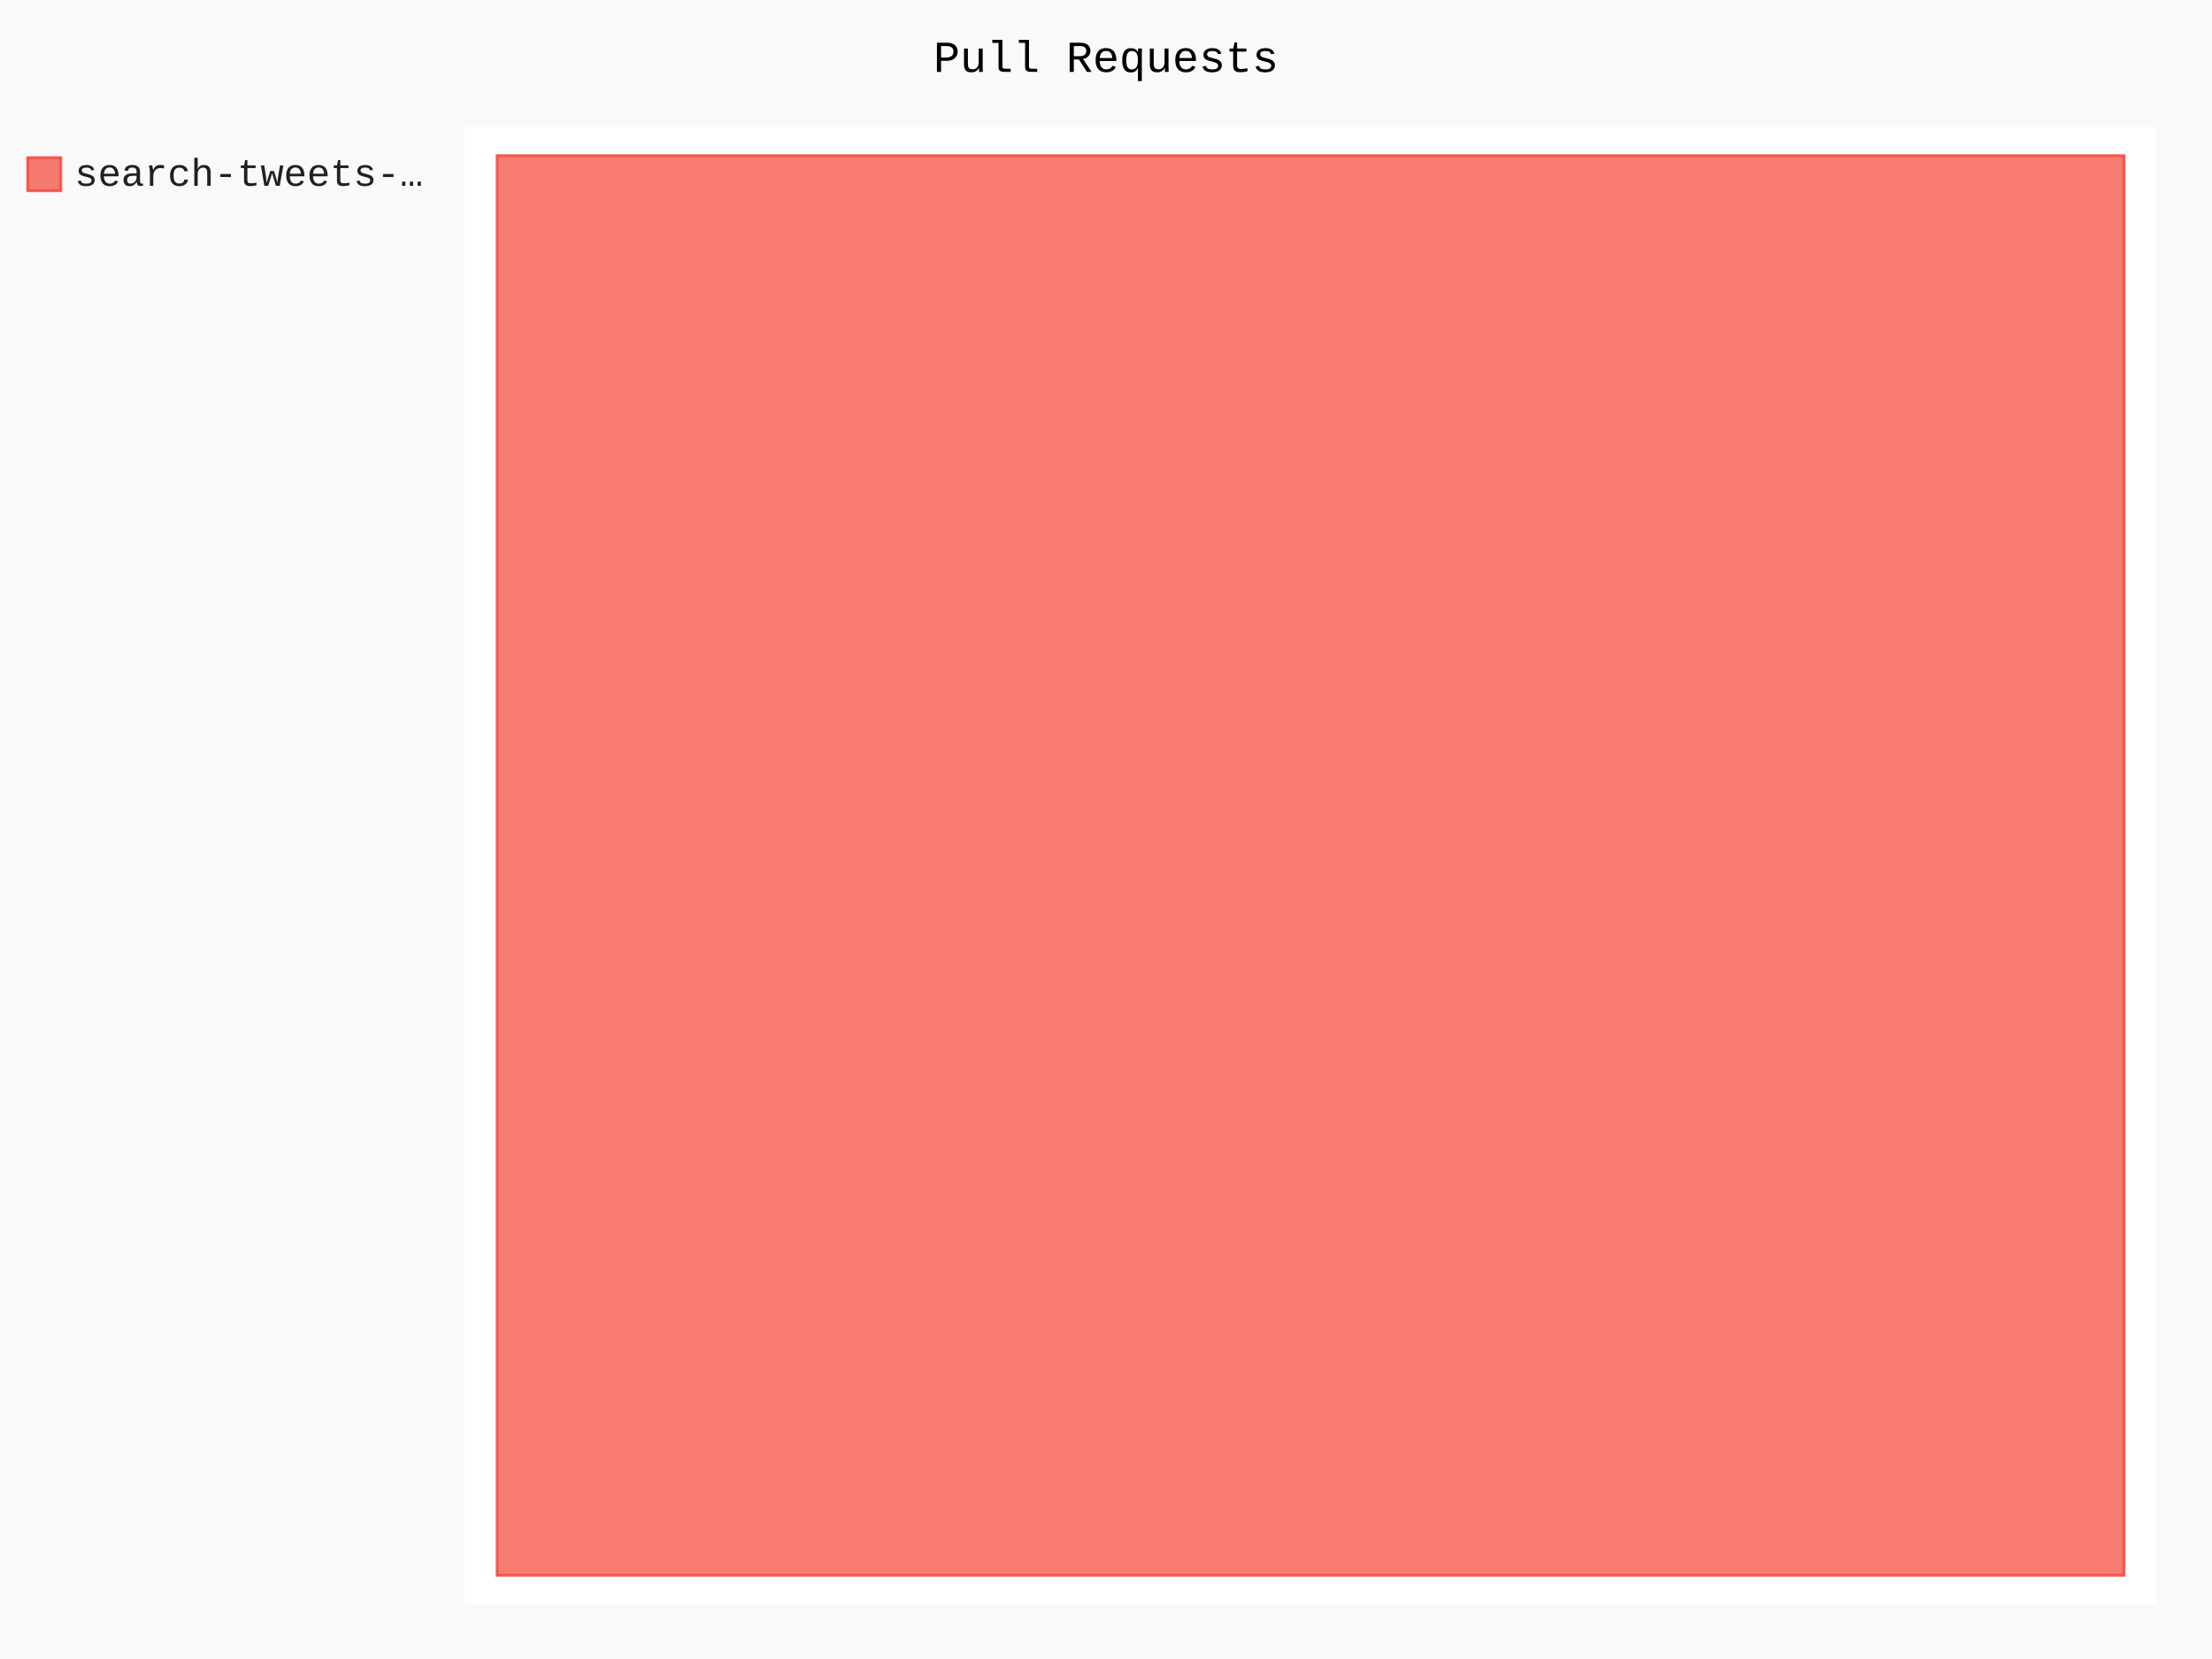
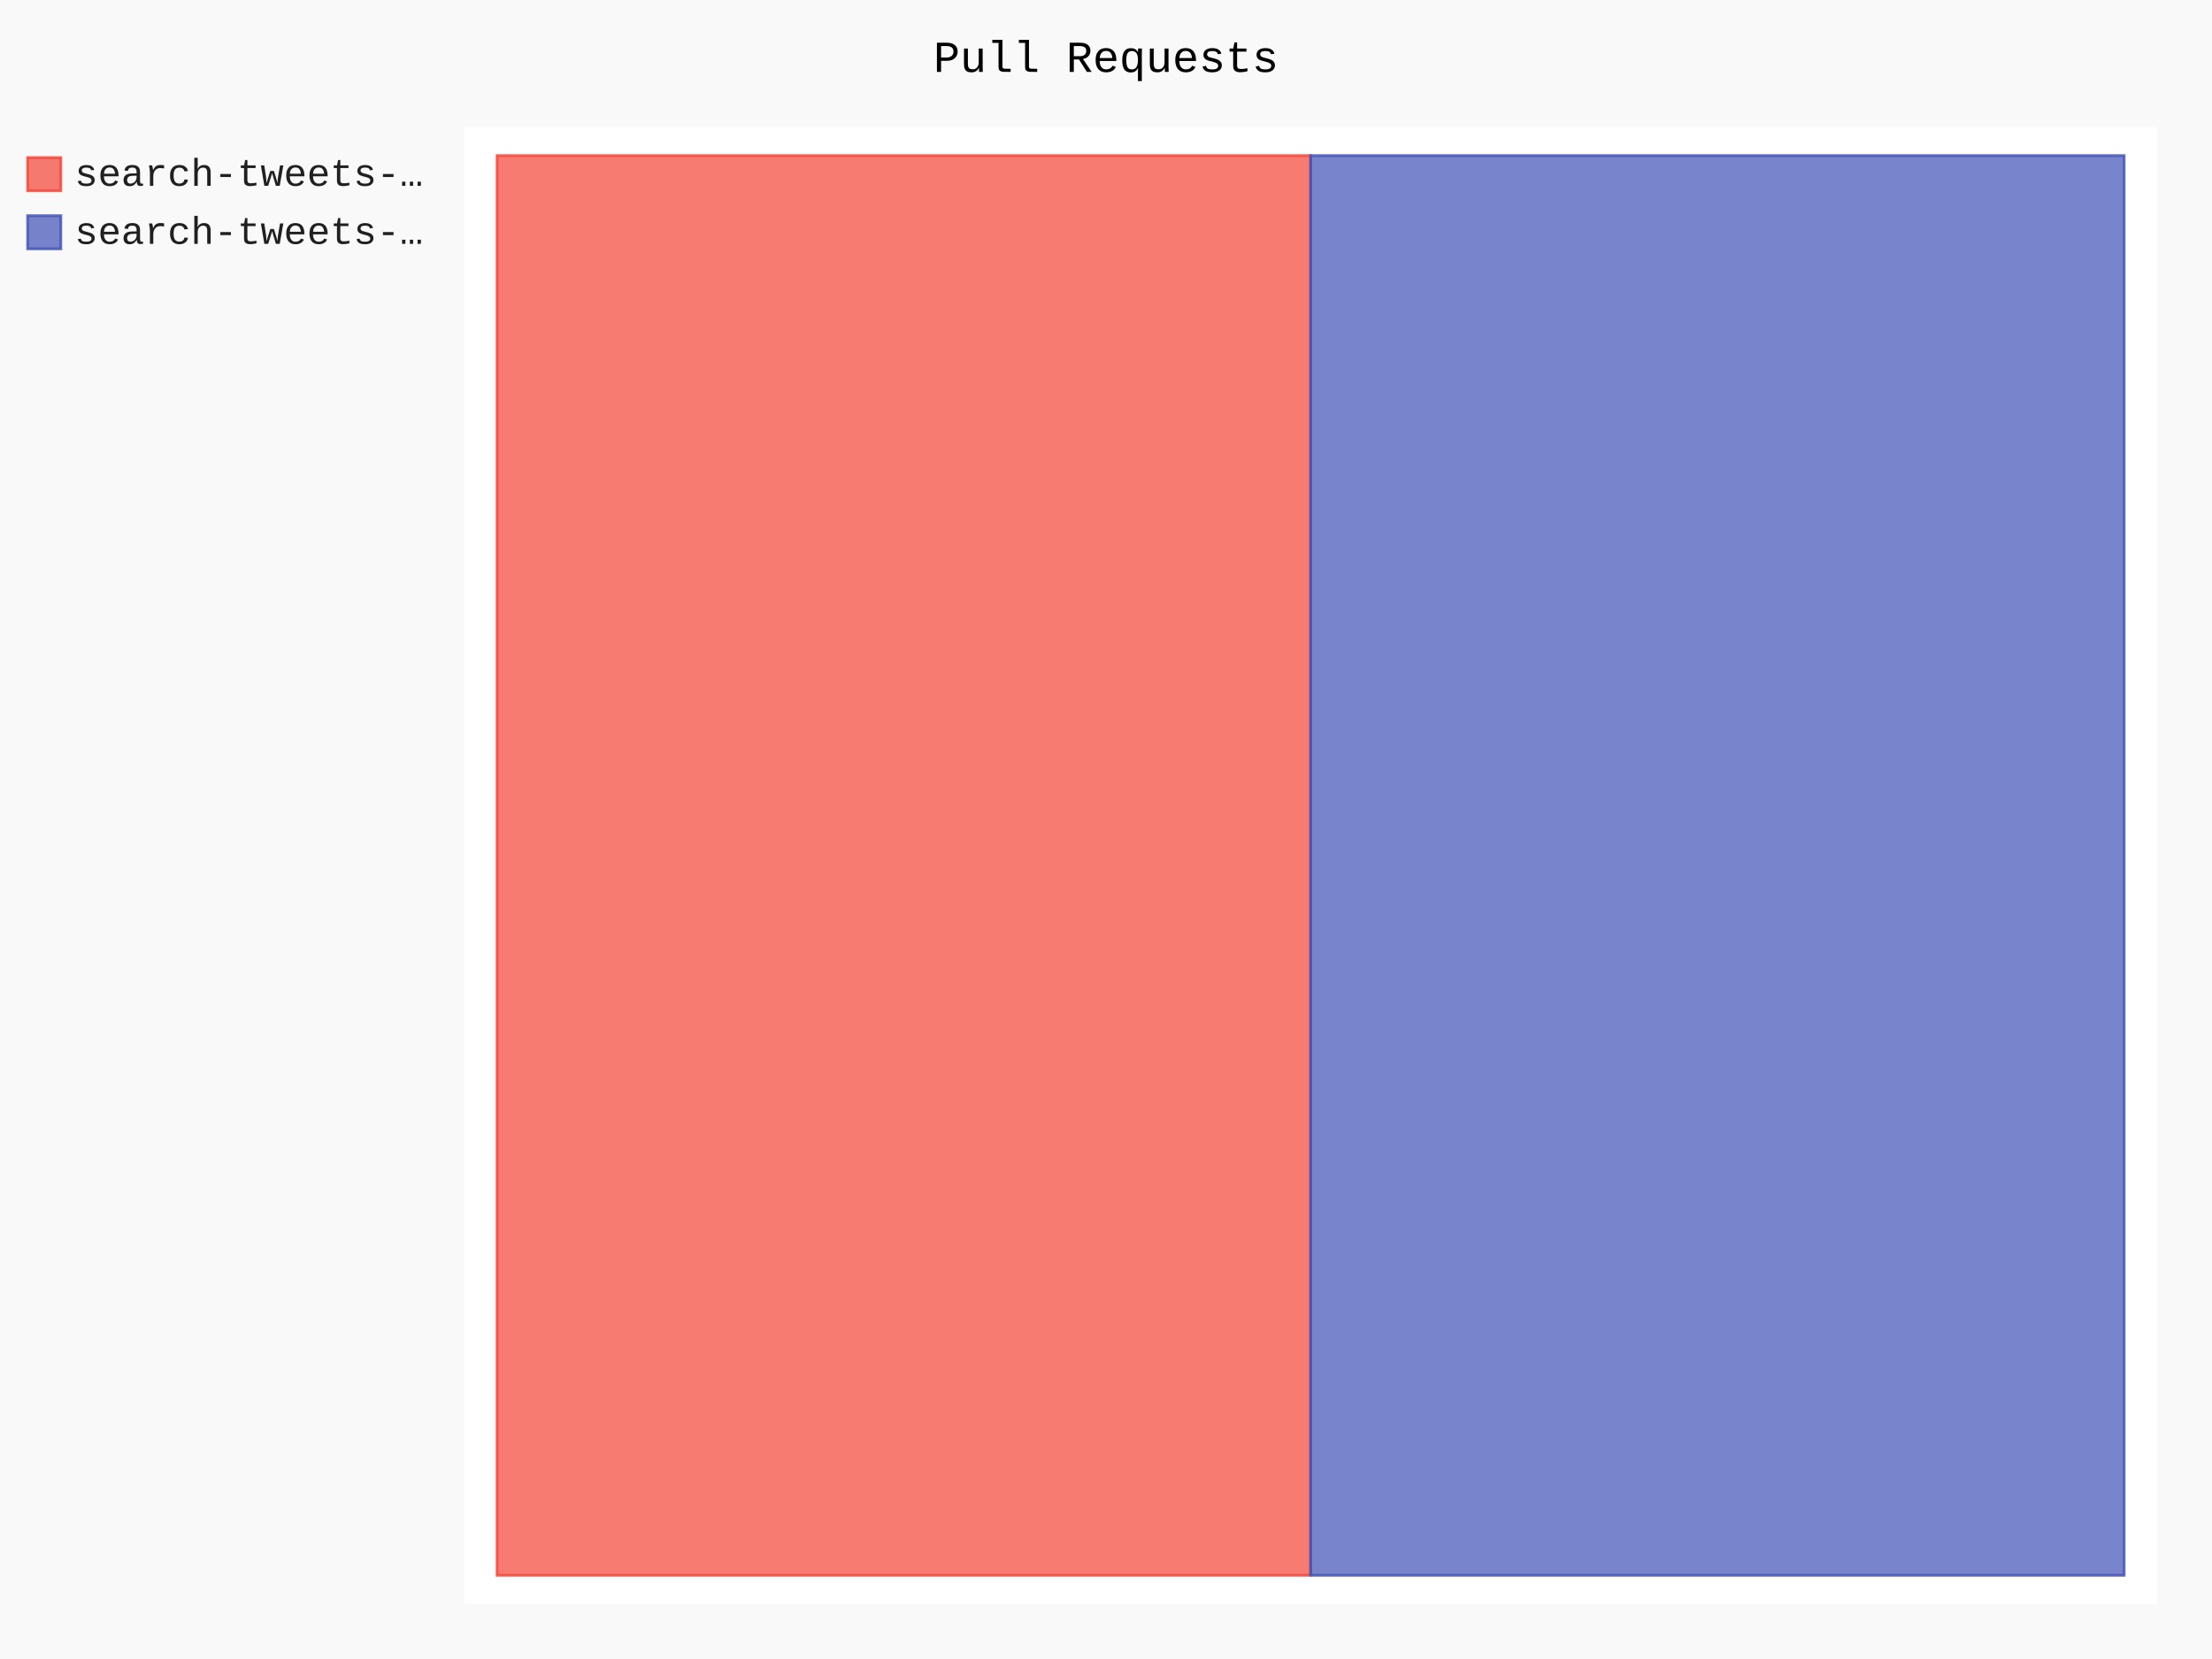
- <svg xmlns="http://www.w3.org/2000/svg" id="chart-bd4b9671-cc77-4295-9a4a-519073328c4f" class="pygal-chart" viewBox="0 0 800 600">
+ <svg xmlns="http://www.w3.org/2000/svg" id="chart-6790015f-907a-4554-98f2-c6a6180552f0" class="pygal-chart" viewBox="0 0 800 600">
  <defs>
-     <style type="text/css">#chart-bd4b9671-cc77-4295-9a4a-519073328c4f{-webkit-user-select:none;-webkit-font-smoothing:antialiased;font-family:Consolas,"Liberation Mono",Menlo,Courier,monospace}#chart-bd4b9671-cc77-4295-9a4a-519073328c4f .title{font-family:Consolas,"Liberation Mono",Menlo,Courier,monospace;font-size:16px}#chart-bd4b9671-cc77-4295-9a4a-519073328c4f .legends .legend text{font-family:Consolas,"Liberation Mono",Menlo,Courier,monospace;font-size:14px}#chart-bd4b9671-cc77-4295-9a4a-519073328c4f .axis text{font-family:Consolas,"Liberation Mono",Menlo,Courier,monospace;font-size:10px}#chart-bd4b9671-cc77-4295-9a4a-519073328c4f .axis text.major{font-family:Consolas,"Liberation Mono",Menlo,Courier,monospace;font-size:10px}#chart-bd4b9671-cc77-4295-9a4a-519073328c4f .text-overlay text.value{font-family:Consolas,"Liberation Mono",Menlo,Courier,monospace;font-size:16px}#chart-bd4b9671-cc77-4295-9a4a-519073328c4f .text-overlay text.label{font-family:Consolas,"Liberation Mono",Menlo,Courier,monospace;font-size:10px}#chart-bd4b9671-cc77-4295-9a4a-519073328c4f .tooltip{font-family:Consolas,"Liberation Mono",Menlo,Courier,monospace;font-size:14px}#chart-bd4b9671-cc77-4295-9a4a-519073328c4f text.no_data{font-family:Consolas,"Liberation Mono",Menlo,Courier,monospace;font-size:64px}
- #chart-bd4b9671-cc77-4295-9a4a-519073328c4f{background-color:rgba(249,249,249,1)}#chart-bd4b9671-cc77-4295-9a4a-519073328c4f path,#chart-bd4b9671-cc77-4295-9a4a-519073328c4f line,#chart-bd4b9671-cc77-4295-9a4a-519073328c4f rect,#chart-bd4b9671-cc77-4295-9a4a-519073328c4f circle{-webkit-transition:150ms;-moz-transition:150ms;transition:150ms}#chart-bd4b9671-cc77-4295-9a4a-519073328c4f .graph &gt; .background{fill:rgba(249,249,249,1)}#chart-bd4b9671-cc77-4295-9a4a-519073328c4f .plot &gt; .background{fill:rgba(255,255,255,1)}#chart-bd4b9671-cc77-4295-9a4a-519073328c4f .graph{fill:rgba(0,0,0,.87)}#chart-bd4b9671-cc77-4295-9a4a-519073328c4f text.no_data{fill:rgba(0,0,0,1)}#chart-bd4b9671-cc77-4295-9a4a-519073328c4f .title{fill:rgba(0,0,0,1)}#chart-bd4b9671-cc77-4295-9a4a-519073328c4f .legends .legend text{fill:rgba(0,0,0,.87)}#chart-bd4b9671-cc77-4295-9a4a-519073328c4f .legends .legend:hover text{fill:rgba(0,0,0,1)}#chart-bd4b9671-cc77-4295-9a4a-519073328c4f .axis .line{stroke:rgba(0,0,0,1)}#chart-bd4b9671-cc77-4295-9a4a-519073328c4f .axis .guide.line{stroke:rgba(0,0,0,.54)}#chart-bd4b9671-cc77-4295-9a4a-519073328c4f .axis .major.line{stroke:rgba(0,0,0,.87)}#chart-bd4b9671-cc77-4295-9a4a-519073328c4f .axis text.major{fill:rgba(0,0,0,1)}#chart-bd4b9671-cc77-4295-9a4a-519073328c4f .axis.y .guides:hover .guide.line,#chart-bd4b9671-cc77-4295-9a4a-519073328c4f .line-graph .axis.x .guides:hover .guide.line,#chart-bd4b9671-cc77-4295-9a4a-519073328c4f .stackedline-graph .axis.x .guides:hover .guide.line,#chart-bd4b9671-cc77-4295-9a4a-519073328c4f .xy-graph .axis.x .guides:hover .guide.line{stroke:rgba(0,0,0,1)}#chart-bd4b9671-cc77-4295-9a4a-519073328c4f .axis .guides:hover text{fill:rgba(0,0,0,1)}#chart-bd4b9671-cc77-4295-9a4a-519073328c4f .reactive{fill-opacity:.7;stroke-opacity:.8}#chart-bd4b9671-cc77-4295-9a4a-519073328c4f .ci{stroke:rgba(0,0,0,.87)}#chart-bd4b9671-cc77-4295-9a4a-519073328c4f .reactive.active,#chart-bd4b9671-cc77-4295-9a4a-519073328c4f .active .reactive{fill-opacity:.8;stroke-opacity:.9;stroke-width:4}#chart-bd4b9671-cc77-4295-9a4a-519073328c4f .ci .reactive.active{stroke-width:1.5}#chart-bd4b9671-cc77-4295-9a4a-519073328c4f .series text{fill:rgba(0,0,0,1)}#chart-bd4b9671-cc77-4295-9a4a-519073328c4f .tooltip rect{fill:rgba(255,255,255,1);stroke:rgba(0,0,0,1);-webkit-transition:opacity 150ms;-moz-transition:opacity 150ms;transition:opacity 150ms}#chart-bd4b9671-cc77-4295-9a4a-519073328c4f .tooltip .label{fill:rgba(0,0,0,.87)}#chart-bd4b9671-cc77-4295-9a4a-519073328c4f .tooltip .label{fill:rgba(0,0,0,.87)}#chart-bd4b9671-cc77-4295-9a4a-519073328c4f .tooltip .legend{font-size:.8em;fill:rgba(0,0,0,.54)}#chart-bd4b9671-cc77-4295-9a4a-519073328c4f .tooltip .x_label{font-size:.6em;fill:rgba(0,0,0,1)}#chart-bd4b9671-cc77-4295-9a4a-519073328c4f .tooltip .xlink{font-size:.5em;text-decoration:underline}#chart-bd4b9671-cc77-4295-9a4a-519073328c4f .tooltip .value{font-size:1.5em}#chart-bd4b9671-cc77-4295-9a4a-519073328c4f .bound{font-size:.5em}#chart-bd4b9671-cc77-4295-9a4a-519073328c4f .max-value{font-size:.75em;fill:rgba(0,0,0,.54)}#chart-bd4b9671-cc77-4295-9a4a-519073328c4f .map-element{fill:rgba(255,255,255,1);stroke:rgba(0,0,0,.54) !important}#chart-bd4b9671-cc77-4295-9a4a-519073328c4f .map-element .reactive{fill-opacity:inherit;stroke-opacity:inherit}#chart-bd4b9671-cc77-4295-9a4a-519073328c4f .color-0,#chart-bd4b9671-cc77-4295-9a4a-519073328c4f .color-0 a:visited{stroke:#F44336;fill:#F44336}#chart-bd4b9671-cc77-4295-9a4a-519073328c4f .text-overlay .color-0 text{fill:black}
- #chart-bd4b9671-cc77-4295-9a4a-519073328c4f text.no_data{text-anchor:middle}#chart-bd4b9671-cc77-4295-9a4a-519073328c4f .guide.line{fill:none}#chart-bd4b9671-cc77-4295-9a4a-519073328c4f .centered{text-anchor:middle}#chart-bd4b9671-cc77-4295-9a4a-519073328c4f .title{text-anchor:middle}#chart-bd4b9671-cc77-4295-9a4a-519073328c4f .legends .legend text{fill-opacity:1}#chart-bd4b9671-cc77-4295-9a4a-519073328c4f .axis.x text{text-anchor:middle}#chart-bd4b9671-cc77-4295-9a4a-519073328c4f .axis.x:not(.web) text[transform]{text-anchor:start}#chart-bd4b9671-cc77-4295-9a4a-519073328c4f .axis.x:not(.web) text[transform].backwards{text-anchor:end}#chart-bd4b9671-cc77-4295-9a4a-519073328c4f .axis.y text{text-anchor:end}#chart-bd4b9671-cc77-4295-9a4a-519073328c4f .axis.y text[transform].backwards{text-anchor:start}#chart-bd4b9671-cc77-4295-9a4a-519073328c4f .axis.y2 text{text-anchor:start}#chart-bd4b9671-cc77-4295-9a4a-519073328c4f .axis.y2 text[transform].backwards{text-anchor:end}#chart-bd4b9671-cc77-4295-9a4a-519073328c4f .axis .guide.line{stroke-dasharray:4,4}#chart-bd4b9671-cc77-4295-9a4a-519073328c4f .axis .major.guide.line{stroke-dasharray:6,6}#chart-bd4b9671-cc77-4295-9a4a-519073328c4f .horizontal .axis.y .guide.line,#chart-bd4b9671-cc77-4295-9a4a-519073328c4f .horizontal .axis.y2 .guide.line,#chart-bd4b9671-cc77-4295-9a4a-519073328c4f .vertical .axis.x .guide.line{opacity:0}#chart-bd4b9671-cc77-4295-9a4a-519073328c4f .horizontal .axis.always_show .guide.line,#chart-bd4b9671-cc77-4295-9a4a-519073328c4f .vertical .axis.always_show .guide.line{opacity:1 !important}#chart-bd4b9671-cc77-4295-9a4a-519073328c4f .axis.y .guides:hover .guide.line,#chart-bd4b9671-cc77-4295-9a4a-519073328c4f .axis.y2 .guides:hover .guide.line,#chart-bd4b9671-cc77-4295-9a4a-519073328c4f .axis.x .guides:hover .guide.line{opacity:1}#chart-bd4b9671-cc77-4295-9a4a-519073328c4f .axis .guides:hover text{opacity:1}#chart-bd4b9671-cc77-4295-9a4a-519073328c4f .nofill{fill:none}#chart-bd4b9671-cc77-4295-9a4a-519073328c4f .subtle-fill{fill-opacity:.2}#chart-bd4b9671-cc77-4295-9a4a-519073328c4f .dot{stroke-width:1px;fill-opacity:1}#chart-bd4b9671-cc77-4295-9a4a-519073328c4f .dot.active{stroke-width:5px}#chart-bd4b9671-cc77-4295-9a4a-519073328c4f .dot.negative{fill:transparent}#chart-bd4b9671-cc77-4295-9a4a-519073328c4f text,#chart-bd4b9671-cc77-4295-9a4a-519073328c4f tspan{stroke:none !important}#chart-bd4b9671-cc77-4295-9a4a-519073328c4f .series text.active{opacity:1}#chart-bd4b9671-cc77-4295-9a4a-519073328c4f .tooltip rect{fill-opacity:.95;stroke-width:.5}#chart-bd4b9671-cc77-4295-9a4a-519073328c4f .tooltip text{fill-opacity:1}#chart-bd4b9671-cc77-4295-9a4a-519073328c4f .showable{visibility:hidden}#chart-bd4b9671-cc77-4295-9a4a-519073328c4f .showable.shown{visibility:visible}#chart-bd4b9671-cc77-4295-9a4a-519073328c4f .gauge-background{fill:rgba(229,229,229,1);stroke:none}#chart-bd4b9671-cc77-4295-9a4a-519073328c4f .bg-lines{stroke:rgba(249,249,249,1);stroke-width:2px}</style>
+     <style type="text/css">#chart-6790015f-907a-4554-98f2-c6a6180552f0{-webkit-user-select:none;-webkit-font-smoothing:antialiased;font-family:Consolas,"Liberation Mono",Menlo,Courier,monospace}#chart-6790015f-907a-4554-98f2-c6a6180552f0 .title{font-family:Consolas,"Liberation Mono",Menlo,Courier,monospace;font-size:16px}#chart-6790015f-907a-4554-98f2-c6a6180552f0 .legends .legend text{font-family:Consolas,"Liberation Mono",Menlo,Courier,monospace;font-size:14px}#chart-6790015f-907a-4554-98f2-c6a6180552f0 .axis text{font-family:Consolas,"Liberation Mono",Menlo,Courier,monospace;font-size:10px}#chart-6790015f-907a-4554-98f2-c6a6180552f0 .axis text.major{font-family:Consolas,"Liberation Mono",Menlo,Courier,monospace;font-size:10px}#chart-6790015f-907a-4554-98f2-c6a6180552f0 .text-overlay text.value{font-family:Consolas,"Liberation Mono",Menlo,Courier,monospace;font-size:16px}#chart-6790015f-907a-4554-98f2-c6a6180552f0 .text-overlay text.label{font-family:Consolas,"Liberation Mono",Menlo,Courier,monospace;font-size:10px}#chart-6790015f-907a-4554-98f2-c6a6180552f0 .tooltip{font-family:Consolas,"Liberation Mono",Menlo,Courier,monospace;font-size:14px}#chart-6790015f-907a-4554-98f2-c6a6180552f0 text.no_data{font-family:Consolas,"Liberation Mono",Menlo,Courier,monospace;font-size:64px}
+ #chart-6790015f-907a-4554-98f2-c6a6180552f0{background-color:rgba(249,249,249,1)}#chart-6790015f-907a-4554-98f2-c6a6180552f0 path,#chart-6790015f-907a-4554-98f2-c6a6180552f0 line,#chart-6790015f-907a-4554-98f2-c6a6180552f0 rect,#chart-6790015f-907a-4554-98f2-c6a6180552f0 circle{-webkit-transition:150ms;-moz-transition:150ms;transition:150ms}#chart-6790015f-907a-4554-98f2-c6a6180552f0 .graph &gt; .background{fill:rgba(249,249,249,1)}#chart-6790015f-907a-4554-98f2-c6a6180552f0 .plot &gt; .background{fill:rgba(255,255,255,1)}#chart-6790015f-907a-4554-98f2-c6a6180552f0 .graph{fill:rgba(0,0,0,.87)}#chart-6790015f-907a-4554-98f2-c6a6180552f0 text.no_data{fill:rgba(0,0,0,1)}#chart-6790015f-907a-4554-98f2-c6a6180552f0 .title{fill:rgba(0,0,0,1)}#chart-6790015f-907a-4554-98f2-c6a6180552f0 .legends .legend text{fill:rgba(0,0,0,.87)}#chart-6790015f-907a-4554-98f2-c6a6180552f0 .legends .legend:hover text{fill:rgba(0,0,0,1)}#chart-6790015f-907a-4554-98f2-c6a6180552f0 .axis .line{stroke:rgba(0,0,0,1)}#chart-6790015f-907a-4554-98f2-c6a6180552f0 .axis .guide.line{stroke:rgba(0,0,0,.54)}#chart-6790015f-907a-4554-98f2-c6a6180552f0 .axis .major.line{stroke:rgba(0,0,0,.87)}#chart-6790015f-907a-4554-98f2-c6a6180552f0 .axis text.major{fill:rgba(0,0,0,1)}#chart-6790015f-907a-4554-98f2-c6a6180552f0 .axis.y .guides:hover .guide.line,#chart-6790015f-907a-4554-98f2-c6a6180552f0 .line-graph .axis.x .guides:hover .guide.line,#chart-6790015f-907a-4554-98f2-c6a6180552f0 .stackedline-graph .axis.x .guides:hover .guide.line,#chart-6790015f-907a-4554-98f2-c6a6180552f0 .xy-graph .axis.x .guides:hover .guide.line{stroke:rgba(0,0,0,1)}#chart-6790015f-907a-4554-98f2-c6a6180552f0 .axis .guides:hover text{fill:rgba(0,0,0,1)}#chart-6790015f-907a-4554-98f2-c6a6180552f0 .reactive{fill-opacity:.7;stroke-opacity:.8}#chart-6790015f-907a-4554-98f2-c6a6180552f0 .ci{stroke:rgba(0,0,0,.87)}#chart-6790015f-907a-4554-98f2-c6a6180552f0 .reactive.active,#chart-6790015f-907a-4554-98f2-c6a6180552f0 .active .reactive{fill-opacity:.8;stroke-opacity:.9;stroke-width:4}#chart-6790015f-907a-4554-98f2-c6a6180552f0 .ci .reactive.active{stroke-width:1.5}#chart-6790015f-907a-4554-98f2-c6a6180552f0 .series text{fill:rgba(0,0,0,1)}#chart-6790015f-907a-4554-98f2-c6a6180552f0 .tooltip rect{fill:rgba(255,255,255,1);stroke:rgba(0,0,0,1);-webkit-transition:opacity 150ms;-moz-transition:opacity 150ms;transition:opacity 150ms}#chart-6790015f-907a-4554-98f2-c6a6180552f0 .tooltip .label{fill:rgba(0,0,0,.87)}#chart-6790015f-907a-4554-98f2-c6a6180552f0 .tooltip .label{fill:rgba(0,0,0,.87)}#chart-6790015f-907a-4554-98f2-c6a6180552f0 .tooltip .legend{font-size:.8em;fill:rgba(0,0,0,.54)}#chart-6790015f-907a-4554-98f2-c6a6180552f0 .tooltip .x_label{font-size:.6em;fill:rgba(0,0,0,1)}#chart-6790015f-907a-4554-98f2-c6a6180552f0 .tooltip .xlink{font-size:.5em;text-decoration:underline}#chart-6790015f-907a-4554-98f2-c6a6180552f0 .tooltip .value{font-size:1.5em}#chart-6790015f-907a-4554-98f2-c6a6180552f0 .bound{font-size:.5em}#chart-6790015f-907a-4554-98f2-c6a6180552f0 .max-value{font-size:.75em;fill:rgba(0,0,0,.54)}#chart-6790015f-907a-4554-98f2-c6a6180552f0 .map-element{fill:rgba(255,255,255,1);stroke:rgba(0,0,0,.54) !important}#chart-6790015f-907a-4554-98f2-c6a6180552f0 .map-element .reactive{fill-opacity:inherit;stroke-opacity:inherit}#chart-6790015f-907a-4554-98f2-c6a6180552f0 .color-0,#chart-6790015f-907a-4554-98f2-c6a6180552f0 .color-0 a:visited{stroke:#F44336;fill:#F44336}#chart-6790015f-907a-4554-98f2-c6a6180552f0 .color-1,#chart-6790015f-907a-4554-98f2-c6a6180552f0 .color-1 a:visited{stroke:#3F51B5;fill:#3F51B5}#chart-6790015f-907a-4554-98f2-c6a6180552f0 .text-overlay .color-0 text{fill:black}#chart-6790015f-907a-4554-98f2-c6a6180552f0 .text-overlay .color-1 text{fill:black}
+ #chart-6790015f-907a-4554-98f2-c6a6180552f0 text.no_data{text-anchor:middle}#chart-6790015f-907a-4554-98f2-c6a6180552f0 .guide.line{fill:none}#chart-6790015f-907a-4554-98f2-c6a6180552f0 .centered{text-anchor:middle}#chart-6790015f-907a-4554-98f2-c6a6180552f0 .title{text-anchor:middle}#chart-6790015f-907a-4554-98f2-c6a6180552f0 .legends .legend text{fill-opacity:1}#chart-6790015f-907a-4554-98f2-c6a6180552f0 .axis.x text{text-anchor:middle}#chart-6790015f-907a-4554-98f2-c6a6180552f0 .axis.x:not(.web) text[transform]{text-anchor:start}#chart-6790015f-907a-4554-98f2-c6a6180552f0 .axis.x:not(.web) text[transform].backwards{text-anchor:end}#chart-6790015f-907a-4554-98f2-c6a6180552f0 .axis.y text{text-anchor:end}#chart-6790015f-907a-4554-98f2-c6a6180552f0 .axis.y text[transform].backwards{text-anchor:start}#chart-6790015f-907a-4554-98f2-c6a6180552f0 .axis.y2 text{text-anchor:start}#chart-6790015f-907a-4554-98f2-c6a6180552f0 .axis.y2 text[transform].backwards{text-anchor:end}#chart-6790015f-907a-4554-98f2-c6a6180552f0 .axis .guide.line{stroke-dasharray:4,4}#chart-6790015f-907a-4554-98f2-c6a6180552f0 .axis .major.guide.line{stroke-dasharray:6,6}#chart-6790015f-907a-4554-98f2-c6a6180552f0 .horizontal .axis.y .guide.line,#chart-6790015f-907a-4554-98f2-c6a6180552f0 .horizontal .axis.y2 .guide.line,#chart-6790015f-907a-4554-98f2-c6a6180552f0 .vertical .axis.x .guide.line{opacity:0}#chart-6790015f-907a-4554-98f2-c6a6180552f0 .horizontal .axis.always_show .guide.line,#chart-6790015f-907a-4554-98f2-c6a6180552f0 .vertical .axis.always_show .guide.line{opacity:1 !important}#chart-6790015f-907a-4554-98f2-c6a6180552f0 .axis.y .guides:hover .guide.line,#chart-6790015f-907a-4554-98f2-c6a6180552f0 .axis.y2 .guides:hover .guide.line,#chart-6790015f-907a-4554-98f2-c6a6180552f0 .axis.x .guides:hover .guide.line{opacity:1}#chart-6790015f-907a-4554-98f2-c6a6180552f0 .axis .guides:hover text{opacity:1}#chart-6790015f-907a-4554-98f2-c6a6180552f0 .nofill{fill:none}#chart-6790015f-907a-4554-98f2-c6a6180552f0 .subtle-fill{fill-opacity:.2}#chart-6790015f-907a-4554-98f2-c6a6180552f0 .dot{stroke-width:1px;fill-opacity:1}#chart-6790015f-907a-4554-98f2-c6a6180552f0 .dot.active{stroke-width:5px}#chart-6790015f-907a-4554-98f2-c6a6180552f0 .dot.negative{fill:transparent}#chart-6790015f-907a-4554-98f2-c6a6180552f0 text,#chart-6790015f-907a-4554-98f2-c6a6180552f0 tspan{stroke:none !important}#chart-6790015f-907a-4554-98f2-c6a6180552f0 .series text.active{opacity:1}#chart-6790015f-907a-4554-98f2-c6a6180552f0 .tooltip rect{fill-opacity:.95;stroke-width:.5}#chart-6790015f-907a-4554-98f2-c6a6180552f0 .tooltip text{fill-opacity:1}#chart-6790015f-907a-4554-98f2-c6a6180552f0 .showable{visibility:hidden}#chart-6790015f-907a-4554-98f2-c6a6180552f0 .showable.shown{visibility:visible}#chart-6790015f-907a-4554-98f2-c6a6180552f0 .gauge-background{fill:rgba(229,229,229,1);stroke:none}#chart-6790015f-907a-4554-98f2-c6a6180552f0 .bg-lines{stroke:rgba(249,249,249,1);stroke-width:2px}</style>
  </defs>
  <g class="graph treemap-graph vertical">
    <rect x="0" y="0" width="800" height="600" class="background" />
    <g transform="translate(168, 46)" class="plot">
      <rect x="0" y="0" width="612.0" height="534" class="background" />
      <g class="series serie-0 color-0">
        <g class="rects">
          <g class="rect">
-             <rect x="11.769" y="10.269" width="588.462" height="513.462" class="rect reactive tooltip-trigger" />
+             <rect x="11.769" y="10.269" width="294.231" height="513.462" class="rect reactive tooltip-trigger" />
+           </g>
+         </g>
+       </g>
+       <g class="series serie-1 color-1">
+         <g class="rects">
+           <g class="rect">
+             <rect x="306.0" y="10.269" width="294.231" height="513.462" class="rect reactive tooltip-trigger" />
          </g>
        </g>
      </g>
    </g>
    <g class="titles">
      <text x="400.0" y="26" class="title plot_title">Pull Requests</text>
    </g>
    <g transform="translate(168, 46)" class="plot overlay">
      <g class="series serie-0 color-0" />
+       <g class="series serie-1 color-1" />
    </g>
    <g transform="translate(168, 46)" class="plot text-overlay">
      <g class="series serie-0 color-0" />
+       <g class="series serie-1 color-1" />
    </g>
    <g transform="translate(168, 46)" class="plot tooltip-overlay">
      <g transform="translate(0 0)" style="opacity: 0" class="tooltip">
        <rect rx="0" ry="0" width="0" height="0" class="tooltip-box" />
        <g class="text" />
      </g>
    </g>
    <g transform="translate(10, 56)" class="legends">
      <g id="activate-serie-0" class="legend reactive activate-serie">
        <rect x="0.0" y="1.0" width="12" height="12" class="color-0 reactive" />
        <text x="17.0" y="11.2">search-tweets-…</text>
      </g>
+       <g id="activate-serie-1" class="legend reactive activate-serie">
+         <rect x="0.0" y="22.0" width="12" height="12" class="color-1 reactive" />
+         <text x="17.0" y="32.2">search-tweets-…</text>
+       </g>
    </g>
    <g transform="translate(790, 56)" class="legends" />
  </g>
</svg>
